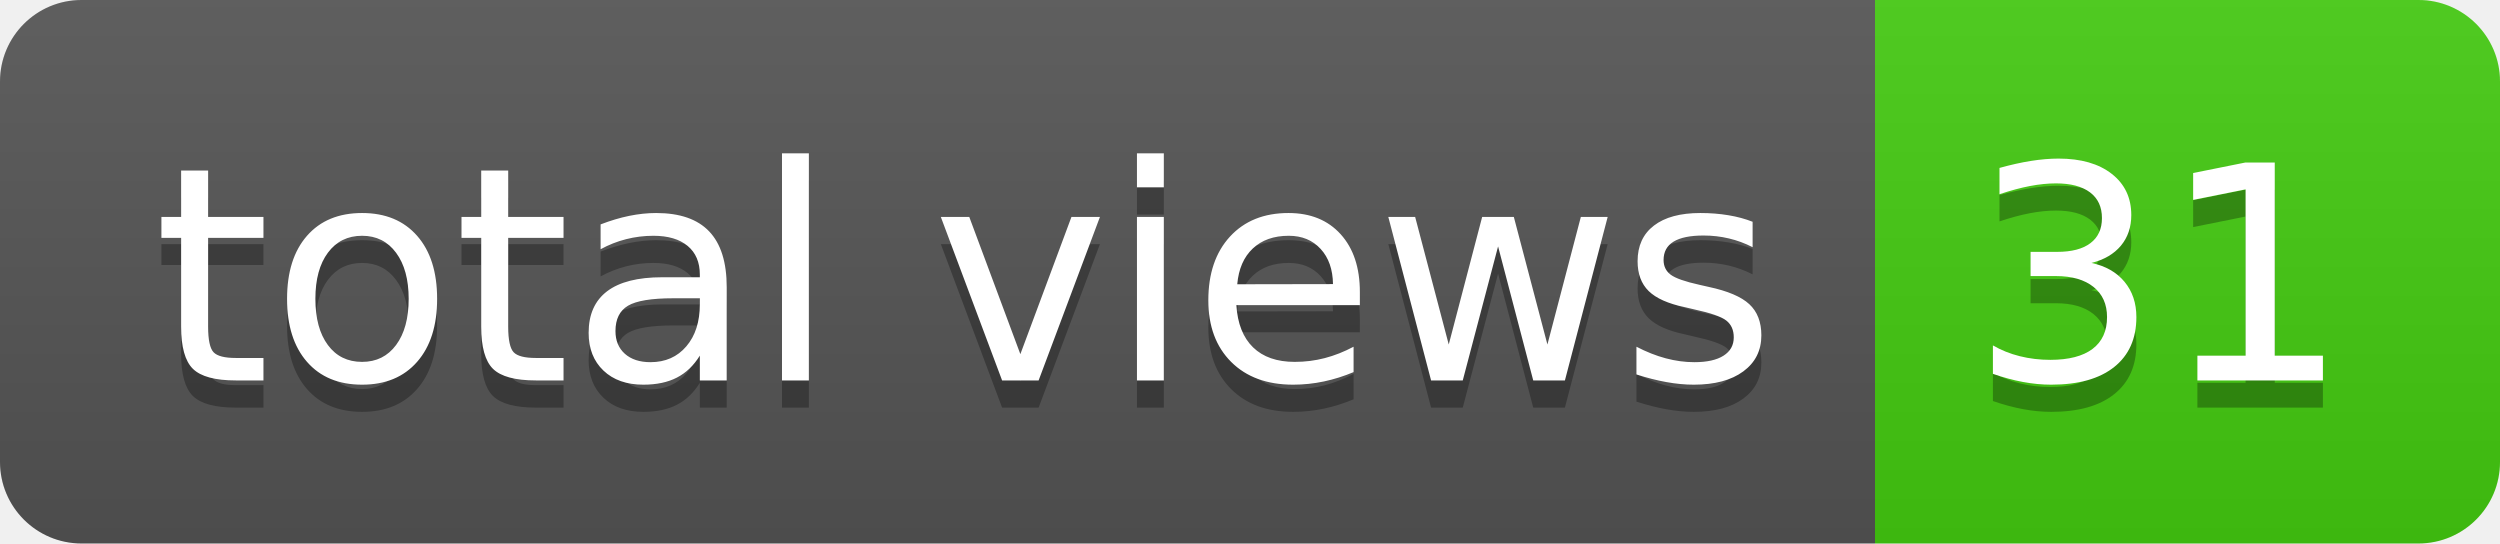
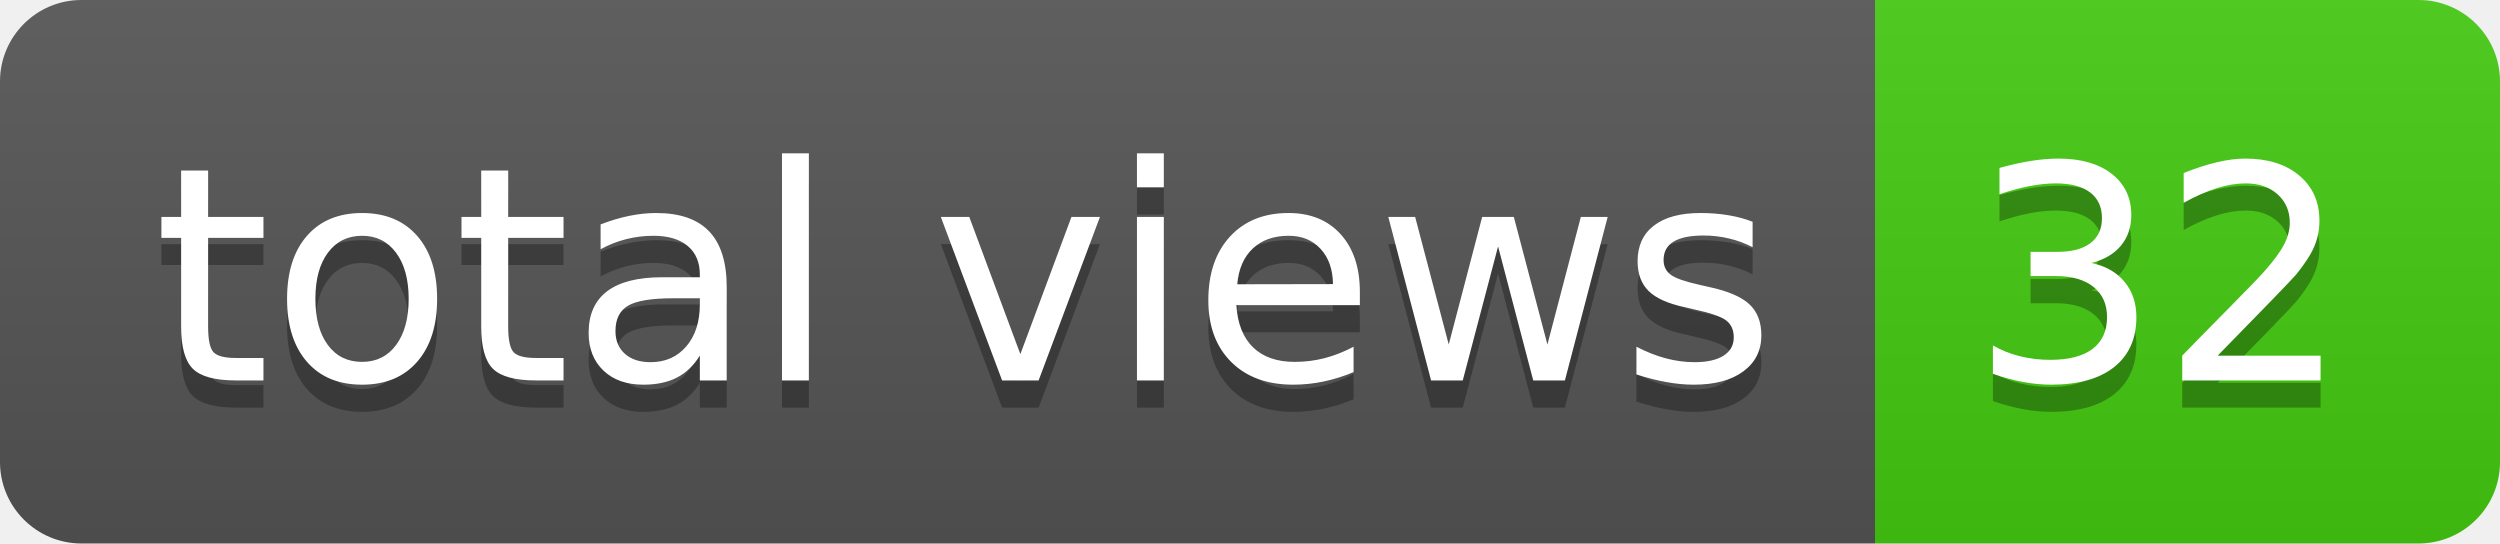
- <svg xmlns="http://www.w3.org/2000/svg" width="92" height="20" role="img" aria-label="total views: 31">
+ <svg xmlns="http://www.w3.org/2000/svg" width="92" height="20" role="img" aria-label="total views: 32">
  <linearGradient id="s" x2="0" y2="100%">
    <stop offset="0" stop-color="#bbb" stop-opacity=".1" />
    <stop offset="1" stop-opacity=".1" />
  </linearGradient>
  <clipPath id="r">
    <rect width="92" height="20" rx="3" fill="#fff" />
  </clipPath>
  <g clip-path="url(#r)">
    <rect width="69" height="20" fill="#555" />
    <rect x="69" width="23" height="20" fill="#4c1" />
    <rect width="92" height="20" fill="url(#s)" />
  </g>
  <g fill="#fff" text-anchor="middle" font-family="Verdana,Geneva,DejaVu Sans,sans-serif" text-rendering="geometricPrecision" font-size="110">
    <text aria-hidden="true" x="355" y="150" fill="#010101" fill-opacity=".3" transform="scale(.1)" textLength="590">total views</text>
    <text x="355" y="140" transform="scale(.1)" fill="#fff" textLength="590">total views</text>
-     <text aria-hidden="true" x="795" y="150" fill="#010101" fill-opacity=".3" transform="scale(.1)" textLength="130">31</text>
-     <text x="795" y="140" transform="scale(.1)" fill="#fff" textLength="130">31</text>
+     <text aria-hidden="true" x="795" y="150" fill="#010101" fill-opacity=".3" transform="scale(.1)" textLength="130">32</text>
+     <text x="795" y="140" transform="scale(.1)" fill="#fff" textLength="130">32</text>
  </g>
</svg>
